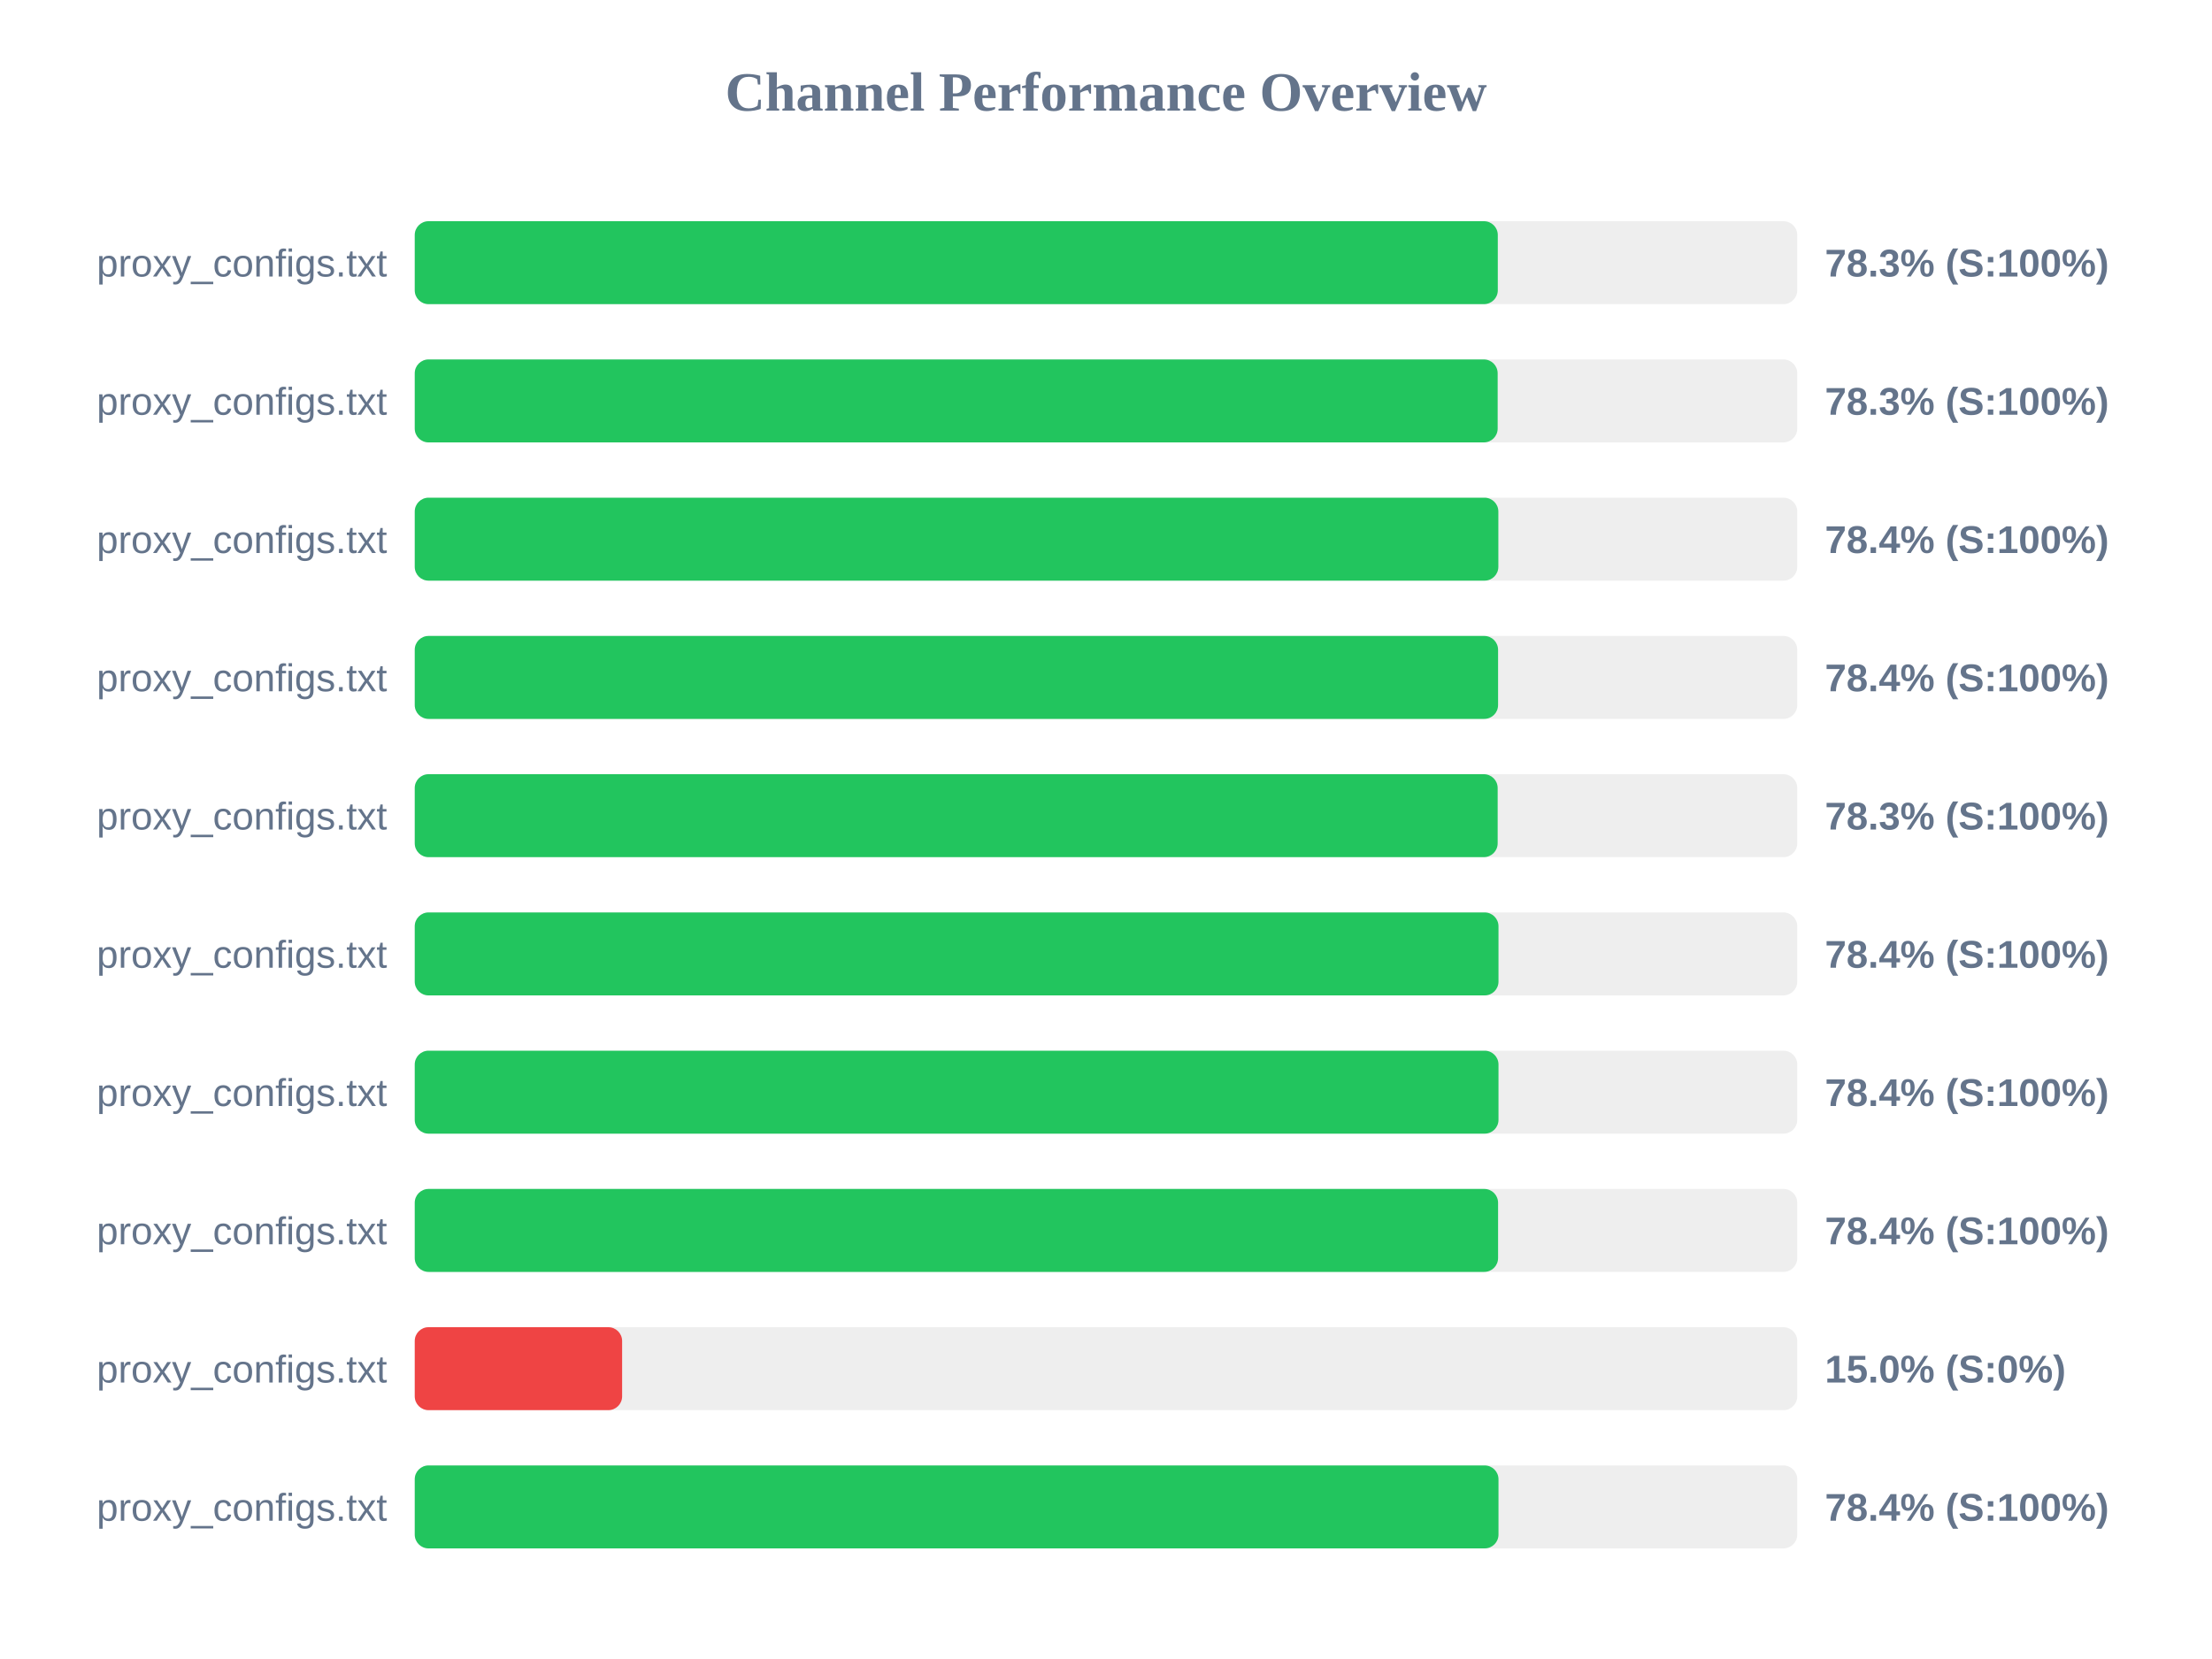
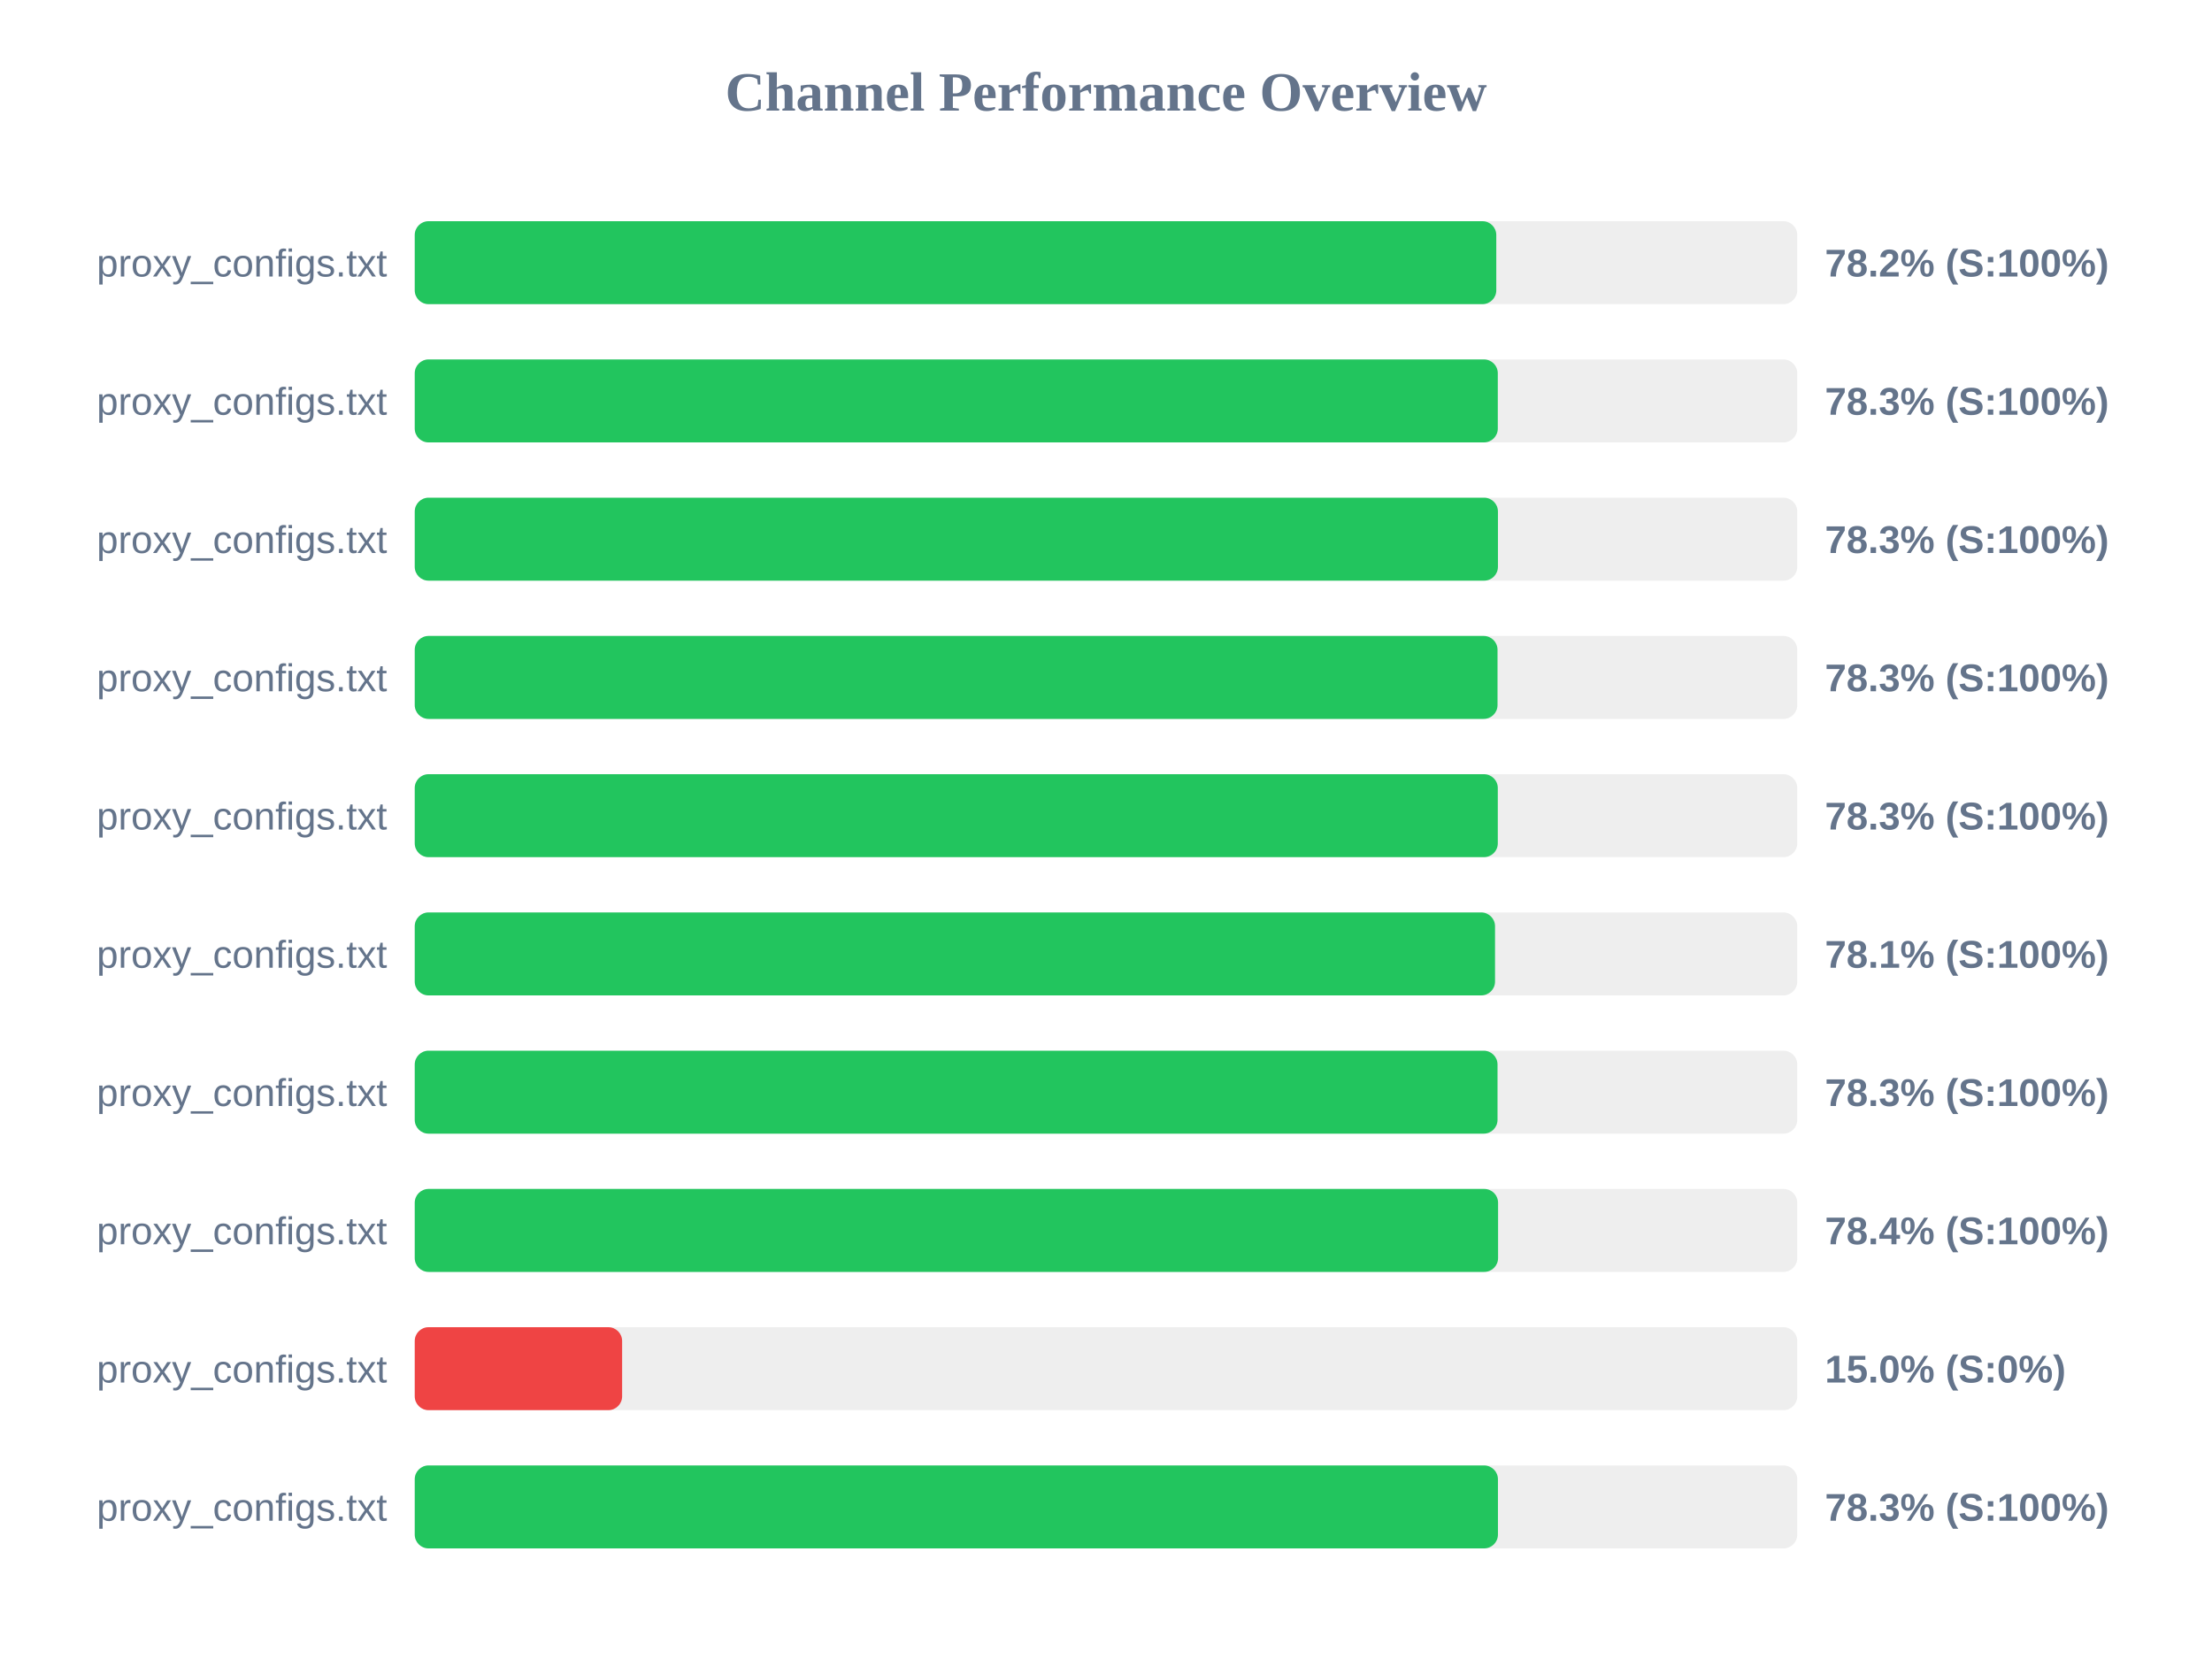
<svg xmlns="http://www.w3.org/2000/svg" width="800" height="600" version="1.1">
  <style>
        .row { font: 14px Arial; fill: #64748b; }
        .score { font: bold 14px Arial; fill: #64748b; }
    </style>
  <text x="400" y="40" text-anchor="middle" font-size="20px" font-weight="bold" fill="#64748b">Channel Performance Overview</text>
  <rect x="150" y="80" width="500" height="30" fill="#eee" rx="5" />
-   <rect x="150" y="80" width="391.7" height="30" fill="#22c55e" rx="5" />
+   <rect x="150" y="80" width="391.15" height="30" fill="#22c55e" rx="5" />
  <text x="140" y="100" text-anchor="end" class="row">proxy_configs.txt</text>
-   <text x="660" y="100" text-anchor="start" class="score">78.3% (S:100%)</text>
+   <text x="660" y="100" text-anchor="start" class="score">78.2% (S:100%)</text>
  <rect x="150" y="130" width="500" height="30" fill="#eee" rx="5" />
-   <rect x="150" y="130" width="391.65" height="30" fill="#22c55e" rx="5" />
+   <rect x="150" y="130" width="391.7" height="30" fill="#22c55e" rx="5" />
  <text x="140" y="150" text-anchor="end" class="row">proxy_configs.txt</text>
  <text x="660" y="150" text-anchor="start" class="score">78.3% (S:100%)</text>
  <rect x="150" y="180" width="500" height="30" fill="#eee" rx="5" />
-   <rect x="150" y="180" width="391.9" height="30" fill="#22c55e" rx="5" />
+   <rect x="150" y="180" width="391.75" height="30" fill="#22c55e" rx="5" />
  <text x="140" y="200" text-anchor="end" class="row">proxy_configs.txt</text>
-   <text x="660" y="200" text-anchor="start" class="score">78.4% (S:100%)</text>
+   <text x="660" y="200" text-anchor="start" class="score">78.3% (S:100%)</text>
  <rect x="150" y="230" width="500" height="30" fill="#eee" rx="5" />
-   <rect x="150" y="230" width="391.8" height="30" fill="#22c55e" rx="5" />
+   <rect x="150" y="230" width="391.6" height="30" fill="#22c55e" rx="5" />
  <text x="140" y="250" text-anchor="end" class="row">proxy_configs.txt</text>
-   <text x="660" y="250" text-anchor="start" class="score">78.4% (S:100%)</text>
+   <text x="660" y="250" text-anchor="start" class="score">78.3% (S:100%)</text>
  <rect x="150" y="280" width="500" height="30" fill="#eee" rx="5" />
-   <rect x="150" y="280" width="391.65" height="30" fill="#22c55e" rx="5" />
+   <rect x="150" y="280" width="391.7" height="30" fill="#22c55e" rx="5" />
  <text x="140" y="300" text-anchor="end" class="row">proxy_configs.txt</text>
  <text x="660" y="300" text-anchor="start" class="score">78.3% (S:100%)</text>
  <rect x="150" y="330" width="500" height="30" fill="#eee" rx="5" />
-   <rect x="150" y="330" width="391.95" height="30" fill="#22c55e" rx="5" />
+   <rect x="150" y="330" width="390.7" height="30" fill="#22c55e" rx="5" />
  <text x="140" y="350" text-anchor="end" class="row">proxy_configs.txt</text>
-   <text x="660" y="350" text-anchor="start" class="score">78.4% (S:100%)</text>
+   <text x="660" y="350" text-anchor="start" class="score">78.1% (S:100%)</text>
  <rect x="150" y="380" width="500" height="30" fill="#eee" rx="5" />
-   <rect x="150" y="380" width="391.95" height="30" fill="#22c55e" rx="5" />
+   <rect x="150" y="380" width="391.6" height="30" fill="#22c55e" rx="5" />
  <text x="140" y="400" text-anchor="end" class="row">proxy_configs.txt</text>
-   <text x="660" y="400" text-anchor="start" class="score">78.4% (S:100%)</text>
+   <text x="660" y="400" text-anchor="start" class="score">78.3% (S:100%)</text>
  <rect x="150" y="430" width="500" height="30" fill="#eee" rx="5" />
  <rect x="150" y="430" width="391.8" height="30" fill="#22c55e" rx="5" />
  <text x="140" y="450" text-anchor="end" class="row">proxy_configs.txt</text>
  <text x="660" y="450" text-anchor="start" class="score">78.4% (S:100%)</text>
  <rect x="150" y="480" width="500" height="30" fill="#eee" rx="5" />
  <rect x="150" y="480" width="75.0" height="30" fill="#ef4444" rx="5" />
  <text x="140" y="500" text-anchor="end" class="row">proxy_configs.txt</text>
  <text x="660" y="500" text-anchor="start" class="score">15.0% (S:0%)</text>
  <rect x="150" y="530" width="500" height="30" fill="#eee" rx="5" />
-   <rect x="150" y="530" width="391.95" height="30" fill="#22c55e" rx="5" />
+   <rect x="150" y="530" width="391.75" height="30" fill="#22c55e" rx="5" />
  <text x="140" y="550" text-anchor="end" class="row">proxy_configs.txt</text>
-   <text x="660" y="550" text-anchor="start" class="score">78.4% (S:100%)</text>
+   <text x="660" y="550" text-anchor="start" class="score">78.3% (S:100%)</text>
</svg>
